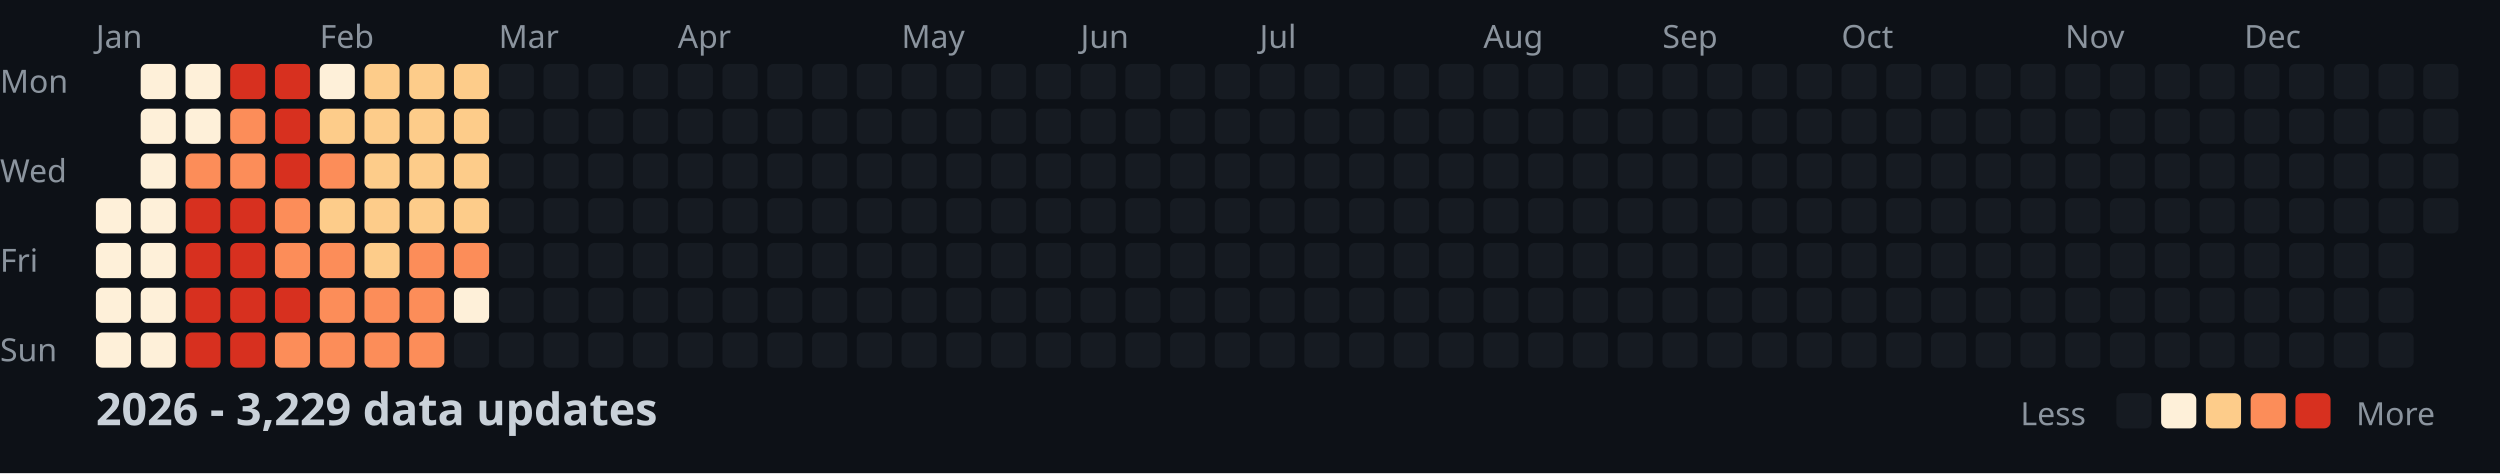
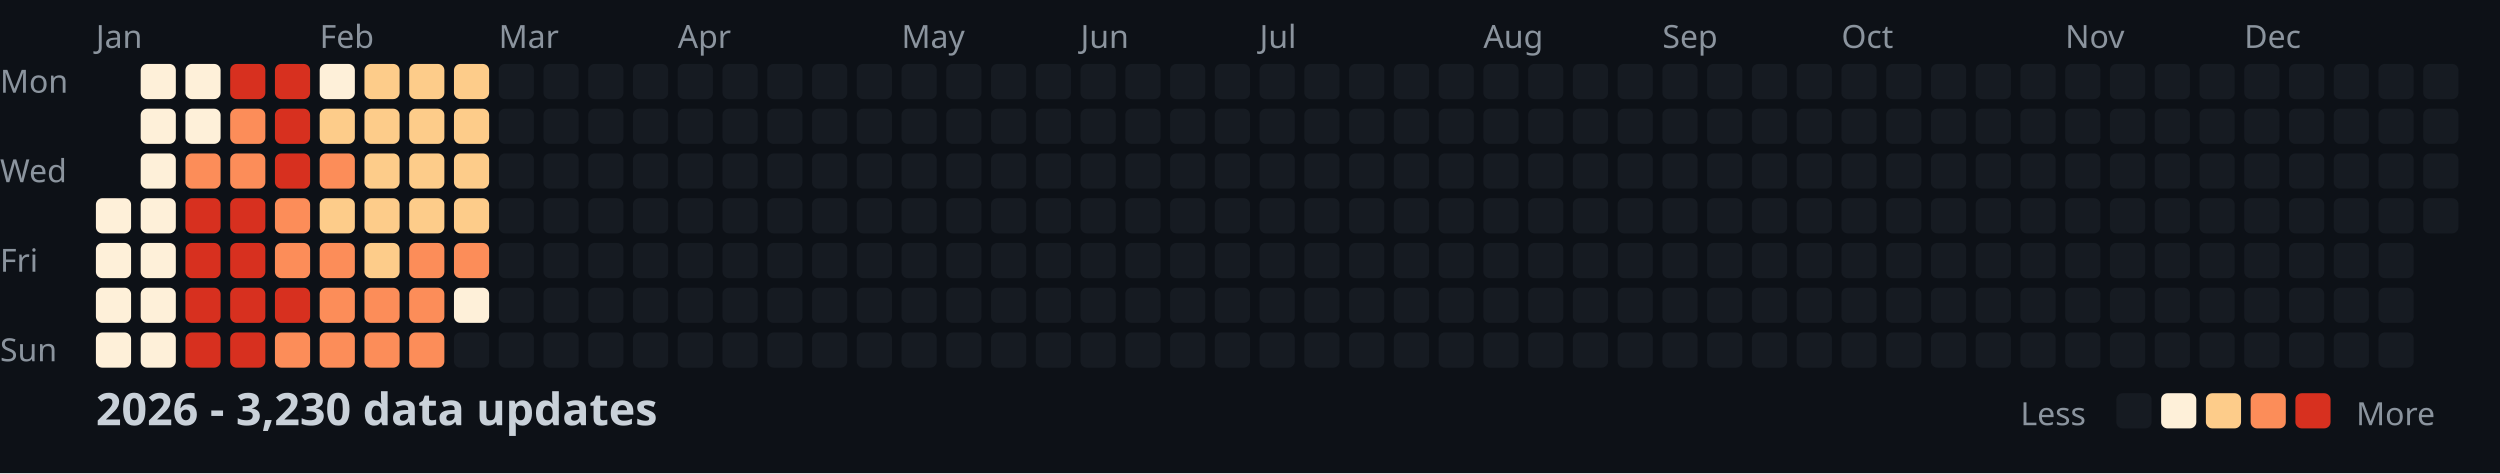
<svg xmlns="http://www.w3.org/2000/svg" width="782" height="148">
  <style>
    .month { font: 10px sans-serif; fill: #8b949e; }
    .day { font: 10px sans-serif; fill: #8b949e; }
    .title { font: bold 14px sans-serif; fill: #c9d1d9; }
    .legend { font: 10px sans-serif; fill: #8b949e; }
  </style>
  <rect width="100%" height="100%" fill="#0d1117" />
  <text x="0" y="29" class="day">Mon</text>
  <text x="0" y="57" class="day">Wed</text>
  <text x="0" y="85" class="day">Fri</text>
  <text x="0" y="113" class="day">Sun</text>
  <text x="30" y="15" class="month">Jan</text>
  <text x="100" y="15" class="month">Feb</text>
  <text x="156" y="15" class="month">Mar</text>
  <text x="212" y="15" class="month">Apr</text>
  <text x="282" y="15" class="month">May</text>
  <text x="338" y="15" class="month">Jun</text>
  <text x="394" y="15" class="month">Jul</text>
  <text x="464" y="15" class="month">Aug</text>
  <text x="520" y="15" class="month">Sep</text>
  <text x="576" y="15" class="month">Oct</text>
  <text x="646" y="15" class="month">Nov</text>
  <text x="702" y="15" class="month">Dec</text>
  <rect x="30" y="62" width="11" height="11" fill="#fef0d9" rx="2" />
  <rect x="30" y="76" width="11" height="11" fill="#fef0d9" rx="2" />
  <rect x="30" y="90" width="11" height="11" fill="#fef0d9" rx="2" />
  <rect x="30" y="104" width="11" height="11" fill="#fef0d9" rx="2" />
  <rect x="44" y="20" width="11" height="11" fill="#fef0d9" rx="2" />
  <rect x="44" y="34" width="11" height="11" fill="#fef0d9" rx="2" />
  <rect x="44" y="48" width="11" height="11" fill="#fef0d9" rx="2" />
  <rect x="44" y="62" width="11" height="11" fill="#fef0d9" rx="2" />
  <rect x="44" y="76" width="11" height="11" fill="#fef0d9" rx="2" />
  <rect x="44" y="90" width="11" height="11" fill="#fef0d9" rx="2" />
  <rect x="44" y="104" width="11" height="11" fill="#fef0d9" rx="2" />
  <rect x="58" y="20" width="11" height="11" fill="#fef0d9" rx="2" />
  <rect x="58" y="34" width="11" height="11" fill="#fef0d9" rx="2" />
  <rect x="58" y="48" width="11" height="11" fill="#fc8d59" rx="2" />
  <rect x="58" y="62" width="11" height="11" fill="#d7301f" rx="2" />
  <rect x="58" y="76" width="11" height="11" fill="#d7301f" rx="2" />
  <rect x="58" y="90" width="11" height="11" fill="#d7301f" rx="2" />
  <rect x="58" y="104" width="11" height="11" fill="#d7301f" rx="2" />
  <rect x="72" y="20" width="11" height="11" fill="#d7301f" rx="2" />
  <rect x="72" y="34" width="11" height="11" fill="#fc8d59" rx="2" />
  <rect x="72" y="48" width="11" height="11" fill="#fc8d59" rx="2" />
  <rect x="72" y="62" width="11" height="11" fill="#d7301f" rx="2" />
  <rect x="72" y="76" width="11" height="11" fill="#d7301f" rx="2" />
  <rect x="72" y="90" width="11" height="11" fill="#d7301f" rx="2" />
  <rect x="72" y="104" width="11" height="11" fill="#d7301f" rx="2" />
  <rect x="86" y="20" width="11" height="11" fill="#d7301f" rx="2" />
  <rect x="86" y="34" width="11" height="11" fill="#d7301f" rx="2" />
  <rect x="86" y="48" width="11" height="11" fill="#d7301f" rx="2" />
  <rect x="86" y="62" width="11" height="11" fill="#fc8d59" rx="2" />
  <rect x="86" y="76" width="11" height="11" fill="#fc8d59" rx="2" />
  <rect x="86" y="90" width="11" height="11" fill="#d7301f" rx="2" />
  <rect x="86" y="104" width="11" height="11" fill="#fc8d59" rx="2" />
  <rect x="100" y="20" width="11" height="11" fill="#fef0d9" rx="2" />
  <rect x="100" y="34" width="11" height="11" fill="#fdcc8a" rx="2" />
  <rect x="100" y="48" width="11" height="11" fill="#fc8d59" rx="2" />
  <rect x="100" y="62" width="11" height="11" fill="#fdcc8a" rx="2" />
  <rect x="100" y="76" width="11" height="11" fill="#fc8d59" rx="2" />
  <rect x="100" y="90" width="11" height="11" fill="#fc8d59" rx="2" />
  <rect x="100" y="104" width="11" height="11" fill="#fc8d59" rx="2" />
  <rect x="114" y="20" width="11" height="11" fill="#fdcc8a" rx="2" />
  <rect x="114" y="34" width="11" height="11" fill="#fdcc8a" rx="2" />
  <rect x="114" y="48" width="11" height="11" fill="#fdcc8a" rx="2" />
  <rect x="114" y="62" width="11" height="11" fill="#fdcc8a" rx="2" />
  <rect x="114" y="76" width="11" height="11" fill="#fdcc8a" rx="2" />
  <rect x="114" y="90" width="11" height="11" fill="#fc8d59" rx="2" />
  <rect x="114" y="104" width="11" height="11" fill="#fc8d59" rx="2" />
  <rect x="128" y="20" width="11" height="11" fill="#fdcc8a" rx="2" />
  <rect x="128" y="34" width="11" height="11" fill="#fdcc8a" rx="2" />
  <rect x="128" y="48" width="11" height="11" fill="#fdcc8a" rx="2" />
  <rect x="128" y="62" width="11" height="11" fill="#fdcc8a" rx="2" />
  <rect x="128" y="76" width="11" height="11" fill="#fc8d59" rx="2" />
  <rect x="128" y="90" width="11" height="11" fill="#fc8d59" rx="2" />
  <rect x="128" y="104" width="11" height="11" fill="#fc8d59" rx="2" />
  <rect x="142" y="20" width="11" height="11" fill="#fdcc8a" rx="2" />
  <rect x="142" y="34" width="11" height="11" fill="#fdcc8a" rx="2" />
  <rect x="142" y="48" width="11" height="11" fill="#fdcc8a" rx="2" />
  <rect x="142" y="62" width="11" height="11" fill="#fdcc8a" rx="2" />
  <rect x="142" y="76" width="11" height="11" fill="#fc8d59" rx="2" />
  <rect x="142" y="90" width="11" height="11" fill="#fef0d9" rx="2" />
  <rect x="142" y="104" width="11" height="11" fill="#161b22" rx="2" />
  <rect x="156" y="20" width="11" height="11" fill="#161b22" rx="2" />
  <rect x="156" y="34" width="11" height="11" fill="#161b22" rx="2" />
  <rect x="156" y="48" width="11" height="11" fill="#161b22" rx="2" />
  <rect x="156" y="62" width="11" height="11" fill="#161b22" rx="2" />
  <rect x="156" y="76" width="11" height="11" fill="#161b22" rx="2" />
  <rect x="156" y="90" width="11" height="11" fill="#161b22" rx="2" />
  <rect x="156" y="104" width="11" height="11" fill="#161b22" rx="2" />
  <rect x="170" y="20" width="11" height="11" fill="#161b22" rx="2" />
  <rect x="170" y="34" width="11" height="11" fill="#161b22" rx="2" />
  <rect x="170" y="48" width="11" height="11" fill="#161b22" rx="2" />
  <rect x="170" y="62" width="11" height="11" fill="#161b22" rx="2" />
  <rect x="170" y="76" width="11" height="11" fill="#161b22" rx="2" />
  <rect x="170" y="90" width="11" height="11" fill="#161b22" rx="2" />
  <rect x="170" y="104" width="11" height="11" fill="#161b22" rx="2" />
  <rect x="184" y="20" width="11" height="11" fill="#161b22" rx="2" />
  <rect x="184" y="34" width="11" height="11" fill="#161b22" rx="2" />
  <rect x="184" y="48" width="11" height="11" fill="#161b22" rx="2" />
  <rect x="184" y="62" width="11" height="11" fill="#161b22" rx="2" />
  <rect x="184" y="76" width="11" height="11" fill="#161b22" rx="2" />
  <rect x="184" y="90" width="11" height="11" fill="#161b22" rx="2" />
  <rect x="184" y="104" width="11" height="11" fill="#161b22" rx="2" />
  <rect x="198" y="20" width="11" height="11" fill="#161b22" rx="2" />
  <rect x="198" y="34" width="11" height="11" fill="#161b22" rx="2" />
  <rect x="198" y="48" width="11" height="11" fill="#161b22" rx="2" />
  <rect x="198" y="62" width="11" height="11" fill="#161b22" rx="2" />
  <rect x="198" y="76" width="11" height="11" fill="#161b22" rx="2" />
  <rect x="198" y="90" width="11" height="11" fill="#161b22" rx="2" />
  <rect x="198" y="104" width="11" height="11" fill="#161b22" rx="2" />
  <rect x="212" y="20" width="11" height="11" fill="#161b22" rx="2" />
  <rect x="212" y="34" width="11" height="11" fill="#161b22" rx="2" />
  <rect x="212" y="48" width="11" height="11" fill="#161b22" rx="2" />
  <rect x="212" y="62" width="11" height="11" fill="#161b22" rx="2" />
  <rect x="212" y="76" width="11" height="11" fill="#161b22" rx="2" />
  <rect x="212" y="90" width="11" height="11" fill="#161b22" rx="2" />
  <rect x="212" y="104" width="11" height="11" fill="#161b22" rx="2" />
  <rect x="226" y="20" width="11" height="11" fill="#161b22" rx="2" />
  <rect x="226" y="34" width="11" height="11" fill="#161b22" rx="2" />
  <rect x="226" y="48" width="11" height="11" fill="#161b22" rx="2" />
  <rect x="226" y="62" width="11" height="11" fill="#161b22" rx="2" />
  <rect x="226" y="76" width="11" height="11" fill="#161b22" rx="2" />
  <rect x="226" y="90" width="11" height="11" fill="#161b22" rx="2" />
  <rect x="226" y="104" width="11" height="11" fill="#161b22" rx="2" />
  <rect x="240" y="20" width="11" height="11" fill="#161b22" rx="2" />
  <rect x="240" y="34" width="11" height="11" fill="#161b22" rx="2" />
  <rect x="240" y="48" width="11" height="11" fill="#161b22" rx="2" />
  <rect x="240" y="62" width="11" height="11" fill="#161b22" rx="2" />
  <rect x="240" y="76" width="11" height="11" fill="#161b22" rx="2" />
  <rect x="240" y="90" width="11" height="11" fill="#161b22" rx="2" />
  <rect x="240" y="104" width="11" height="11" fill="#161b22" rx="2" />
  <rect x="254" y="20" width="11" height="11" fill="#161b22" rx="2" />
  <rect x="254" y="34" width="11" height="11" fill="#161b22" rx="2" />
  <rect x="254" y="48" width="11" height="11" fill="#161b22" rx="2" />
  <rect x="254" y="62" width="11" height="11" fill="#161b22" rx="2" />
  <rect x="254" y="76" width="11" height="11" fill="#161b22" rx="2" />
  <rect x="254" y="90" width="11" height="11" fill="#161b22" rx="2" />
  <rect x="254" y="104" width="11" height="11" fill="#161b22" rx="2" />
  <rect x="268" y="20" width="11" height="11" fill="#161b22" rx="2" />
  <rect x="268" y="34" width="11" height="11" fill="#161b22" rx="2" />
  <rect x="268" y="48" width="11" height="11" fill="#161b22" rx="2" />
  <rect x="268" y="62" width="11" height="11" fill="#161b22" rx="2" />
  <rect x="268" y="76" width="11" height="11" fill="#161b22" rx="2" />
  <rect x="268" y="90" width="11" height="11" fill="#161b22" rx="2" />
  <rect x="268" y="104" width="11" height="11" fill="#161b22" rx="2" />
  <rect x="282" y="20" width="11" height="11" fill="#161b22" rx="2" />
  <rect x="282" y="34" width="11" height="11" fill="#161b22" rx="2" />
  <rect x="282" y="48" width="11" height="11" fill="#161b22" rx="2" />
  <rect x="282" y="62" width="11" height="11" fill="#161b22" rx="2" />
  <rect x="282" y="76" width="11" height="11" fill="#161b22" rx="2" />
  <rect x="282" y="90" width="11" height="11" fill="#161b22" rx="2" />
  <rect x="282" y="104" width="11" height="11" fill="#161b22" rx="2" />
  <rect x="296" y="20" width="11" height="11" fill="#161b22" rx="2" />
  <rect x="296" y="34" width="11" height="11" fill="#161b22" rx="2" />
  <rect x="296" y="48" width="11" height="11" fill="#161b22" rx="2" />
  <rect x="296" y="62" width="11" height="11" fill="#161b22" rx="2" />
  <rect x="296" y="76" width="11" height="11" fill="#161b22" rx="2" />
  <rect x="296" y="90" width="11" height="11" fill="#161b22" rx="2" />
  <rect x="296" y="104" width="11" height="11" fill="#161b22" rx="2" />
  <rect x="310" y="20" width="11" height="11" fill="#161b22" rx="2" />
  <rect x="310" y="34" width="11" height="11" fill="#161b22" rx="2" />
  <rect x="310" y="48" width="11" height="11" fill="#161b22" rx="2" />
  <rect x="310" y="62" width="11" height="11" fill="#161b22" rx="2" />
  <rect x="310" y="76" width="11" height="11" fill="#161b22" rx="2" />
  <rect x="310" y="90" width="11" height="11" fill="#161b22" rx="2" />
  <rect x="310" y="104" width="11" height="11" fill="#161b22" rx="2" />
  <rect x="324" y="20" width="11" height="11" fill="#161b22" rx="2" />
  <rect x="324" y="34" width="11" height="11" fill="#161b22" rx="2" />
  <rect x="324" y="48" width="11" height="11" fill="#161b22" rx="2" />
  <rect x="324" y="62" width="11" height="11" fill="#161b22" rx="2" />
  <rect x="324" y="76" width="11" height="11" fill="#161b22" rx="2" />
  <rect x="324" y="90" width="11" height="11" fill="#161b22" rx="2" />
  <rect x="324" y="104" width="11" height="11" fill="#161b22" rx="2" />
  <rect x="338" y="20" width="11" height="11" fill="#161b22" rx="2" />
  <rect x="338" y="34" width="11" height="11" fill="#161b22" rx="2" />
  <rect x="338" y="48" width="11" height="11" fill="#161b22" rx="2" />
  <rect x="338" y="62" width="11" height="11" fill="#161b22" rx="2" />
  <rect x="338" y="76" width="11" height="11" fill="#161b22" rx="2" />
  <rect x="338" y="90" width="11" height="11" fill="#161b22" rx="2" />
  <rect x="338" y="104" width="11" height="11" fill="#161b22" rx="2" />
  <rect x="352" y="20" width="11" height="11" fill="#161b22" rx="2" />
  <rect x="352" y="34" width="11" height="11" fill="#161b22" rx="2" />
  <rect x="352" y="48" width="11" height="11" fill="#161b22" rx="2" />
  <rect x="352" y="62" width="11" height="11" fill="#161b22" rx="2" />
  <rect x="352" y="76" width="11" height="11" fill="#161b22" rx="2" />
  <rect x="352" y="90" width="11" height="11" fill="#161b22" rx="2" />
  <rect x="352" y="104" width="11" height="11" fill="#161b22" rx="2" />
  <rect x="366" y="20" width="11" height="11" fill="#161b22" rx="2" />
  <rect x="366" y="34" width="11" height="11" fill="#161b22" rx="2" />
  <rect x="366" y="48" width="11" height="11" fill="#161b22" rx="2" />
  <rect x="366" y="62" width="11" height="11" fill="#161b22" rx="2" />
  <rect x="366" y="76" width="11" height="11" fill="#161b22" rx="2" />
  <rect x="366" y="90" width="11" height="11" fill="#161b22" rx="2" />
  <rect x="366" y="104" width="11" height="11" fill="#161b22" rx="2" />
  <rect x="380" y="20" width="11" height="11" fill="#161b22" rx="2" />
  <rect x="380" y="34" width="11" height="11" fill="#161b22" rx="2" />
  <rect x="380" y="48" width="11" height="11" fill="#161b22" rx="2" />
  <rect x="380" y="62" width="11" height="11" fill="#161b22" rx="2" />
  <rect x="380" y="76" width="11" height="11" fill="#161b22" rx="2" />
  <rect x="380" y="90" width="11" height="11" fill="#161b22" rx="2" />
  <rect x="380" y="104" width="11" height="11" fill="#161b22" rx="2" />
  <rect x="394" y="20" width="11" height="11" fill="#161b22" rx="2" />
  <rect x="394" y="34" width="11" height="11" fill="#161b22" rx="2" />
  <rect x="394" y="48" width="11" height="11" fill="#161b22" rx="2" />
  <rect x="394" y="62" width="11" height="11" fill="#161b22" rx="2" />
  <rect x="394" y="76" width="11" height="11" fill="#161b22" rx="2" />
  <rect x="394" y="90" width="11" height="11" fill="#161b22" rx="2" />
  <rect x="394" y="104" width="11" height="11" fill="#161b22" rx="2" />
  <rect x="408" y="20" width="11" height="11" fill="#161b22" rx="2" />
  <rect x="408" y="34" width="11" height="11" fill="#161b22" rx="2" />
  <rect x="408" y="48" width="11" height="11" fill="#161b22" rx="2" />
  <rect x="408" y="62" width="11" height="11" fill="#161b22" rx="2" />
  <rect x="408" y="76" width="11" height="11" fill="#161b22" rx="2" />
  <rect x="408" y="90" width="11" height="11" fill="#161b22" rx="2" />
  <rect x="408" y="104" width="11" height="11" fill="#161b22" rx="2" />
  <rect x="422" y="20" width="11" height="11" fill="#161b22" rx="2" />
  <rect x="422" y="34" width="11" height="11" fill="#161b22" rx="2" />
  <rect x="422" y="48" width="11" height="11" fill="#161b22" rx="2" />
  <rect x="422" y="62" width="11" height="11" fill="#161b22" rx="2" />
  <rect x="422" y="76" width="11" height="11" fill="#161b22" rx="2" />
  <rect x="422" y="90" width="11" height="11" fill="#161b22" rx="2" />
  <rect x="422" y="104" width="11" height="11" fill="#161b22" rx="2" />
  <rect x="436" y="20" width="11" height="11" fill="#161b22" rx="2" />
  <rect x="436" y="34" width="11" height="11" fill="#161b22" rx="2" />
  <rect x="436" y="48" width="11" height="11" fill="#161b22" rx="2" />
  <rect x="436" y="62" width="11" height="11" fill="#161b22" rx="2" />
  <rect x="436" y="76" width="11" height="11" fill="#161b22" rx="2" />
  <rect x="436" y="90" width="11" height="11" fill="#161b22" rx="2" />
  <rect x="436" y="104" width="11" height="11" fill="#161b22" rx="2" />
  <rect x="450" y="20" width="11" height="11" fill="#161b22" rx="2" />
  <rect x="450" y="34" width="11" height="11" fill="#161b22" rx="2" />
  <rect x="450" y="48" width="11" height="11" fill="#161b22" rx="2" />
  <rect x="450" y="62" width="11" height="11" fill="#161b22" rx="2" />
  <rect x="450" y="76" width="11" height="11" fill="#161b22" rx="2" />
  <rect x="450" y="90" width="11" height="11" fill="#161b22" rx="2" />
  <rect x="450" y="104" width="11" height="11" fill="#161b22" rx="2" />
  <rect x="464" y="20" width="11" height="11" fill="#161b22" rx="2" />
  <rect x="464" y="34" width="11" height="11" fill="#161b22" rx="2" />
  <rect x="464" y="48" width="11" height="11" fill="#161b22" rx="2" />
  <rect x="464" y="62" width="11" height="11" fill="#161b22" rx="2" />
  <rect x="464" y="76" width="11" height="11" fill="#161b22" rx="2" />
  <rect x="464" y="90" width="11" height="11" fill="#161b22" rx="2" />
  <rect x="464" y="104" width="11" height="11" fill="#161b22" rx="2" />
  <rect x="478" y="20" width="11" height="11" fill="#161b22" rx="2" />
  <rect x="478" y="34" width="11" height="11" fill="#161b22" rx="2" />
  <rect x="478" y="48" width="11" height="11" fill="#161b22" rx="2" />
  <rect x="478" y="62" width="11" height="11" fill="#161b22" rx="2" />
  <rect x="478" y="76" width="11" height="11" fill="#161b22" rx="2" />
  <rect x="478" y="90" width="11" height="11" fill="#161b22" rx="2" />
  <rect x="478" y="104" width="11" height="11" fill="#161b22" rx="2" />
  <rect x="492" y="20" width="11" height="11" fill="#161b22" rx="2" />
  <rect x="492" y="34" width="11" height="11" fill="#161b22" rx="2" />
  <rect x="492" y="48" width="11" height="11" fill="#161b22" rx="2" />
  <rect x="492" y="62" width="11" height="11" fill="#161b22" rx="2" />
  <rect x="492" y="76" width="11" height="11" fill="#161b22" rx="2" />
  <rect x="492" y="90" width="11" height="11" fill="#161b22" rx="2" />
  <rect x="492" y="104" width="11" height="11" fill="#161b22" rx="2" />
  <rect x="506" y="20" width="11" height="11" fill="#161b22" rx="2" />
  <rect x="506" y="34" width="11" height="11" fill="#161b22" rx="2" />
  <rect x="506" y="48" width="11" height="11" fill="#161b22" rx="2" />
  <rect x="506" y="62" width="11" height="11" fill="#161b22" rx="2" />
  <rect x="506" y="76" width="11" height="11" fill="#161b22" rx="2" />
  <rect x="506" y="90" width="11" height="11" fill="#161b22" rx="2" />
  <rect x="506" y="104" width="11" height="11" fill="#161b22" rx="2" />
  <rect x="520" y="20" width="11" height="11" fill="#161b22" rx="2" />
  <rect x="520" y="34" width="11" height="11" fill="#161b22" rx="2" />
  <rect x="520" y="48" width="11" height="11" fill="#161b22" rx="2" />
  <rect x="520" y="62" width="11" height="11" fill="#161b22" rx="2" />
  <rect x="520" y="76" width="11" height="11" fill="#161b22" rx="2" />
  <rect x="520" y="90" width="11" height="11" fill="#161b22" rx="2" />
  <rect x="520" y="104" width="11" height="11" fill="#161b22" rx="2" />
  <rect x="534" y="20" width="11" height="11" fill="#161b22" rx="2" />
  <rect x="534" y="34" width="11" height="11" fill="#161b22" rx="2" />
  <rect x="534" y="48" width="11" height="11" fill="#161b22" rx="2" />
  <rect x="534" y="62" width="11" height="11" fill="#161b22" rx="2" />
  <rect x="534" y="76" width="11" height="11" fill="#161b22" rx="2" />
  <rect x="534" y="90" width="11" height="11" fill="#161b22" rx="2" />
  <rect x="534" y="104" width="11" height="11" fill="#161b22" rx="2" />
  <rect x="548" y="20" width="11" height="11" fill="#161b22" rx="2" />
  <rect x="548" y="34" width="11" height="11" fill="#161b22" rx="2" />
  <rect x="548" y="48" width="11" height="11" fill="#161b22" rx="2" />
  <rect x="548" y="62" width="11" height="11" fill="#161b22" rx="2" />
  <rect x="548" y="76" width="11" height="11" fill="#161b22" rx="2" />
  <rect x="548" y="90" width="11" height="11" fill="#161b22" rx="2" />
  <rect x="548" y="104" width="11" height="11" fill="#161b22" rx="2" />
  <rect x="562" y="20" width="11" height="11" fill="#161b22" rx="2" />
  <rect x="562" y="34" width="11" height="11" fill="#161b22" rx="2" />
  <rect x="562" y="48" width="11" height="11" fill="#161b22" rx="2" />
  <rect x="562" y="62" width="11" height="11" fill="#161b22" rx="2" />
  <rect x="562" y="76" width="11" height="11" fill="#161b22" rx="2" />
  <rect x="562" y="90" width="11" height="11" fill="#161b22" rx="2" />
  <rect x="562" y="104" width="11" height="11" fill="#161b22" rx="2" />
  <rect x="576" y="20" width="11" height="11" fill="#161b22" rx="2" />
  <rect x="576" y="34" width="11" height="11" fill="#161b22" rx="2" />
  <rect x="576" y="48" width="11" height="11" fill="#161b22" rx="2" />
  <rect x="576" y="62" width="11" height="11" fill="#161b22" rx="2" />
  <rect x="576" y="76" width="11" height="11" fill="#161b22" rx="2" />
  <rect x="576" y="90" width="11" height="11" fill="#161b22" rx="2" />
  <rect x="576" y="104" width="11" height="11" fill="#161b22" rx="2" />
  <rect x="590" y="20" width="11" height="11" fill="#161b22" rx="2" />
  <rect x="590" y="34" width="11" height="11" fill="#161b22" rx="2" />
  <rect x="590" y="48" width="11" height="11" fill="#161b22" rx="2" />
  <rect x="590" y="62" width="11" height="11" fill="#161b22" rx="2" />
  <rect x="590" y="76" width="11" height="11" fill="#161b22" rx="2" />
  <rect x="590" y="90" width="11" height="11" fill="#161b22" rx="2" />
  <rect x="590" y="104" width="11" height="11" fill="#161b22" rx="2" />
  <rect x="604" y="20" width="11" height="11" fill="#161b22" rx="2" />
  <rect x="604" y="34" width="11" height="11" fill="#161b22" rx="2" />
  <rect x="604" y="48" width="11" height="11" fill="#161b22" rx="2" />
  <rect x="604" y="62" width="11" height="11" fill="#161b22" rx="2" />
  <rect x="604" y="76" width="11" height="11" fill="#161b22" rx="2" />
  <rect x="604" y="90" width="11" height="11" fill="#161b22" rx="2" />
  <rect x="604" y="104" width="11" height="11" fill="#161b22" rx="2" />
  <rect x="618" y="20" width="11" height="11" fill="#161b22" rx="2" />
  <rect x="618" y="34" width="11" height="11" fill="#161b22" rx="2" />
  <rect x="618" y="48" width="11" height="11" fill="#161b22" rx="2" />
  <rect x="618" y="62" width="11" height="11" fill="#161b22" rx="2" />
  <rect x="618" y="76" width="11" height="11" fill="#161b22" rx="2" />
  <rect x="618" y="90" width="11" height="11" fill="#161b22" rx="2" />
  <rect x="618" y="104" width="11" height="11" fill="#161b22" rx="2" />
  <rect x="632" y="20" width="11" height="11" fill="#161b22" rx="2" />
  <rect x="632" y="34" width="11" height="11" fill="#161b22" rx="2" />
  <rect x="632" y="48" width="11" height="11" fill="#161b22" rx="2" />
  <rect x="632" y="62" width="11" height="11" fill="#161b22" rx="2" />
  <rect x="632" y="76" width="11" height="11" fill="#161b22" rx="2" />
  <rect x="632" y="90" width="11" height="11" fill="#161b22" rx="2" />
  <rect x="632" y="104" width="11" height="11" fill="#161b22" rx="2" />
  <rect x="646" y="20" width="11" height="11" fill="#161b22" rx="2" />
  <rect x="646" y="34" width="11" height="11" fill="#161b22" rx="2" />
  <rect x="646" y="48" width="11" height="11" fill="#161b22" rx="2" />
  <rect x="646" y="62" width="11" height="11" fill="#161b22" rx="2" />
  <rect x="646" y="76" width="11" height="11" fill="#161b22" rx="2" />
  <rect x="646" y="90" width="11" height="11" fill="#161b22" rx="2" />
  <rect x="646" y="104" width="11" height="11" fill="#161b22" rx="2" />
  <rect x="660" y="20" width="11" height="11" fill="#161b22" rx="2" />
  <rect x="660" y="34" width="11" height="11" fill="#161b22" rx="2" />
  <rect x="660" y="48" width="11" height="11" fill="#161b22" rx="2" />
  <rect x="660" y="62" width="11" height="11" fill="#161b22" rx="2" />
  <rect x="660" y="76" width="11" height="11" fill="#161b22" rx="2" />
  <rect x="660" y="90" width="11" height="11" fill="#161b22" rx="2" />
  <rect x="660" y="104" width="11" height="11" fill="#161b22" rx="2" />
  <rect x="674" y="20" width="11" height="11" fill="#161b22" rx="2" />
  <rect x="674" y="34" width="11" height="11" fill="#161b22" rx="2" />
  <rect x="674" y="48" width="11" height="11" fill="#161b22" rx="2" />
  <rect x="674" y="62" width="11" height="11" fill="#161b22" rx="2" />
  <rect x="674" y="76" width="11" height="11" fill="#161b22" rx="2" />
  <rect x="674" y="90" width="11" height="11" fill="#161b22" rx="2" />
  <rect x="674" y="104" width="11" height="11" fill="#161b22" rx="2" />
  <rect x="688" y="20" width="11" height="11" fill="#161b22" rx="2" />
  <rect x="688" y="34" width="11" height="11" fill="#161b22" rx="2" />
  <rect x="688" y="48" width="11" height="11" fill="#161b22" rx="2" />
  <rect x="688" y="62" width="11" height="11" fill="#161b22" rx="2" />
  <rect x="688" y="76" width="11" height="11" fill="#161b22" rx="2" />
  <rect x="688" y="90" width="11" height="11" fill="#161b22" rx="2" />
  <rect x="688" y="104" width="11" height="11" fill="#161b22" rx="2" />
  <rect x="702" y="20" width="11" height="11" fill="#161b22" rx="2" />
  <rect x="702" y="34" width="11" height="11" fill="#161b22" rx="2" />
  <rect x="702" y="48" width="11" height="11" fill="#161b22" rx="2" />
  <rect x="702" y="62" width="11" height="11" fill="#161b22" rx="2" />
  <rect x="702" y="76" width="11" height="11" fill="#161b22" rx="2" />
  <rect x="702" y="90" width="11" height="11" fill="#161b22" rx="2" />
  <rect x="702" y="104" width="11" height="11" fill="#161b22" rx="2" />
  <rect x="716" y="20" width="11" height="11" fill="#161b22" rx="2" />
  <rect x="716" y="34" width="11" height="11" fill="#161b22" rx="2" />
  <rect x="716" y="48" width="11" height="11" fill="#161b22" rx="2" />
  <rect x="716" y="62" width="11" height="11" fill="#161b22" rx="2" />
  <rect x="716" y="76" width="11" height="11" fill="#161b22" rx="2" />
  <rect x="716" y="90" width="11" height="11" fill="#161b22" rx="2" />
  <rect x="716" y="104" width="11" height="11" fill="#161b22" rx="2" />
  <rect x="730" y="20" width="11" height="11" fill="#161b22" rx="2" />
  <rect x="730" y="34" width="11" height="11" fill="#161b22" rx="2" />
  <rect x="730" y="48" width="11" height="11" fill="#161b22" rx="2" />
  <rect x="730" y="62" width="11" height="11" fill="#161b22" rx="2" />
  <rect x="730" y="76" width="11" height="11" fill="#161b22" rx="2" />
  <rect x="730" y="90" width="11" height="11" fill="#161b22" rx="2" />
  <rect x="730" y="104" width="11" height="11" fill="#161b22" rx="2" />
  <rect x="744" y="20" width="11" height="11" fill="#161b22" rx="2" />
  <rect x="744" y="34" width="11" height="11" fill="#161b22" rx="2" />
  <rect x="744" y="48" width="11" height="11" fill="#161b22" rx="2" />
  <rect x="744" y="62" width="11" height="11" fill="#161b22" rx="2" />
  <rect x="744" y="76" width="11" height="11" fill="#161b22" rx="2" />
  <rect x="744" y="90" width="11" height="11" fill="#161b22" rx="2" />
  <rect x="744" y="104" width="11" height="11" fill="#161b22" rx="2" />
  <rect x="758" y="20" width="11" height="11" fill="#161b22" rx="2" />
  <rect x="758" y="34" width="11" height="11" fill="#161b22" rx="2" />
  <rect x="758" y="48" width="11" height="11" fill="#161b22" rx="2" />
  <rect x="758" y="62" width="11" height="11" fill="#161b22" rx="2" />
-   <text x="30" y="133" class="title">2026 - 3,229 data updates</text>
+   <text x="30" y="133" class="title">2026 - 3,230 data updates</text>
  <text x="632" y="133" class="legend">Less</text>
  <rect x="662" y="123" width="11" height="11" fill="#161b22" rx="2" />
  <rect x="676" y="123" width="11" height="11" fill="#fef0d9" rx="2" />
  <rect x="690" y="123" width="11" height="11" fill="#fdcc8a" rx="2" />
  <rect x="704" y="123" width="11" height="11" fill="#fc8d59" rx="2" />
  <rect x="718" y="123" width="11" height="11" fill="#d7301f" rx="2" />
  <text x="737" y="133" class="legend">More</text>
</svg>
